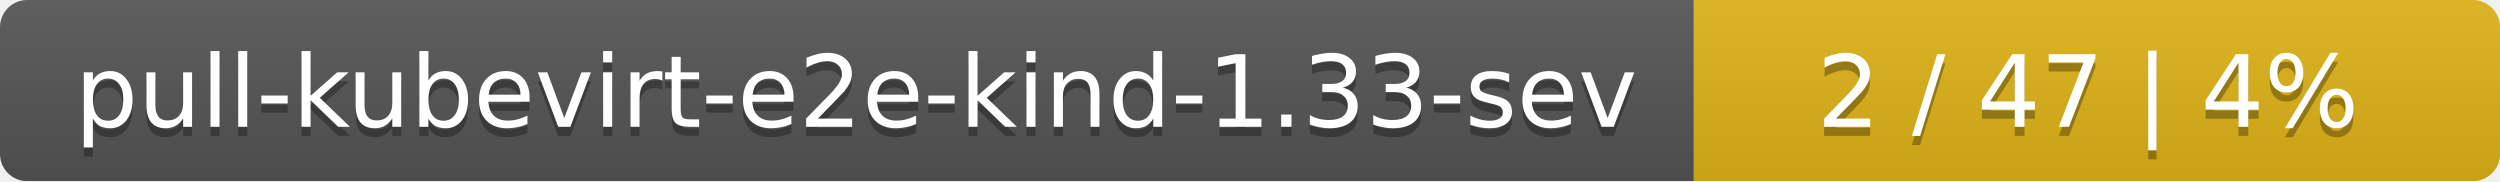
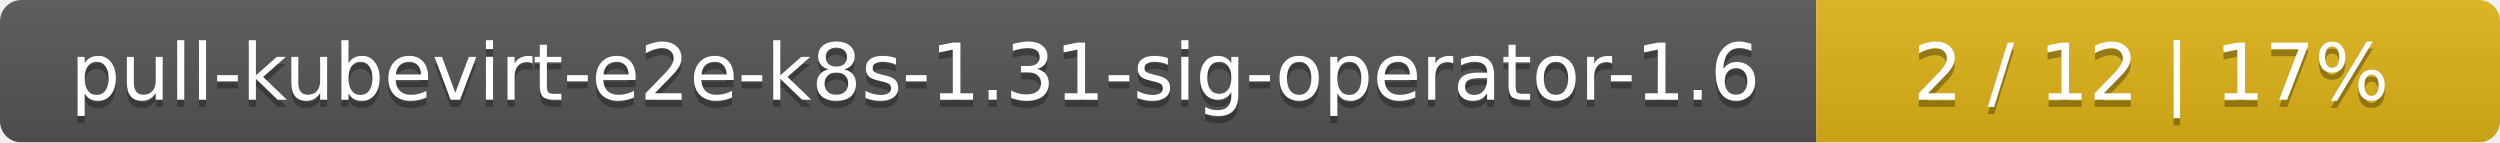
- <svg xmlns="http://www.w3.org/2000/svg" width="276" height="20">
+ <svg xmlns="http://www.w3.org/2000/svg" width="351" height="20">
  <linearGradient id="smooth" x2="0" y2="100%">
    <stop offset="0" stop-color="#bbb" stop-opacity=".1" />
    <stop offset="1" stop-opacity=".1" />
  </linearGradient>
  <mask id="round">
-     <rect width="276" height="20" rx="3" fill="#fff" />
+     <rect width="351" height="20" rx="3" fill="#fff" />
  </mask>
  <g mask="url(#round)">
-     <rect width="187" height="20" fill="#555" />
-     <rect x="187" width="89" height="20" fill="#dfb317" />
-     <rect width="276" height="20" fill="url(#smooth)" />
+     <rect width="255" height="20" fill="#555" />
+     <rect x="255" width="96" height="20" fill="#dfb317" />
+     <rect width="351" height="20" fill="url(#smooth)" />
  </g>
  <g fill="#fff" text-anchor="middle" font-family="DejaVu Sans,Verdana,Geneva,sans-serif" font-size="11">
-     <text x="94.5" y="15" fill="#010101" fill-opacity=".3">pull-kubevirt-e2e-kind-1.33-sev</text>
-     <text x="94.5" y="14">pull-kubevirt-e2e-kind-1.33-sev</text>
-     <text x="230.5" y="15" fill="#010101" fill-opacity=".3">2 / 47    |    4%</text>
-     <text x="230.5" y="14">2 / 47    |    4%</text>
+     <text x="128.5" y="15" fill="#010101" fill-opacity=".3">pull-kubevirt-e2e-k8s-1.31-sig-operator-1.6</text>
+     <text x="128.5" y="14">pull-kubevirt-e2e-k8s-1.31-sig-operator-1.6</text>
+     <text x="302" y="15" fill="#010101" fill-opacity=".3">2 / 12    |    17%</text>
+     <text x="302" y="14">2 / 12    |    17%</text>
  </g>
</svg>
